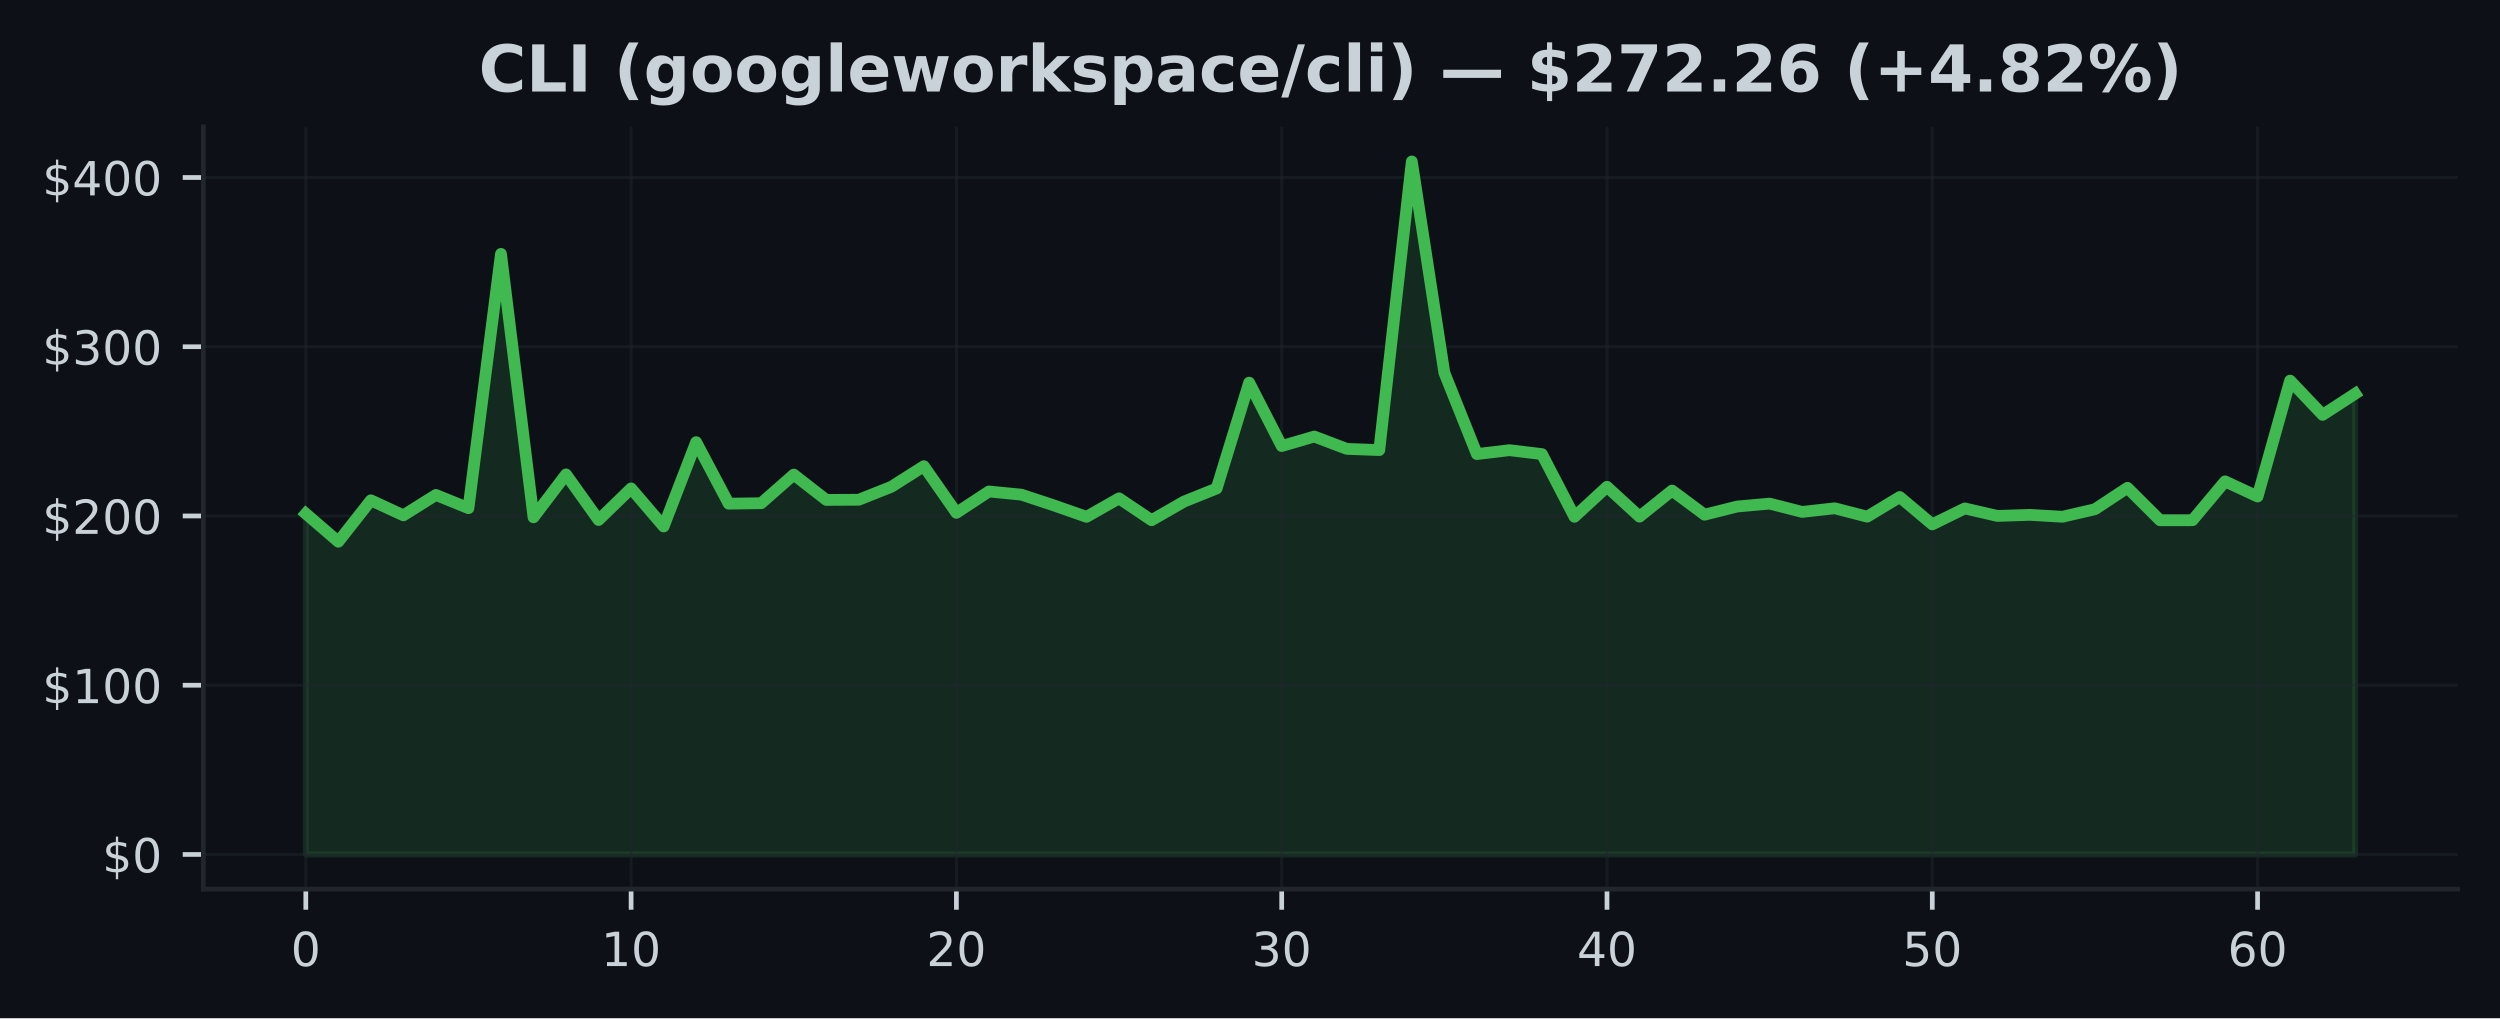
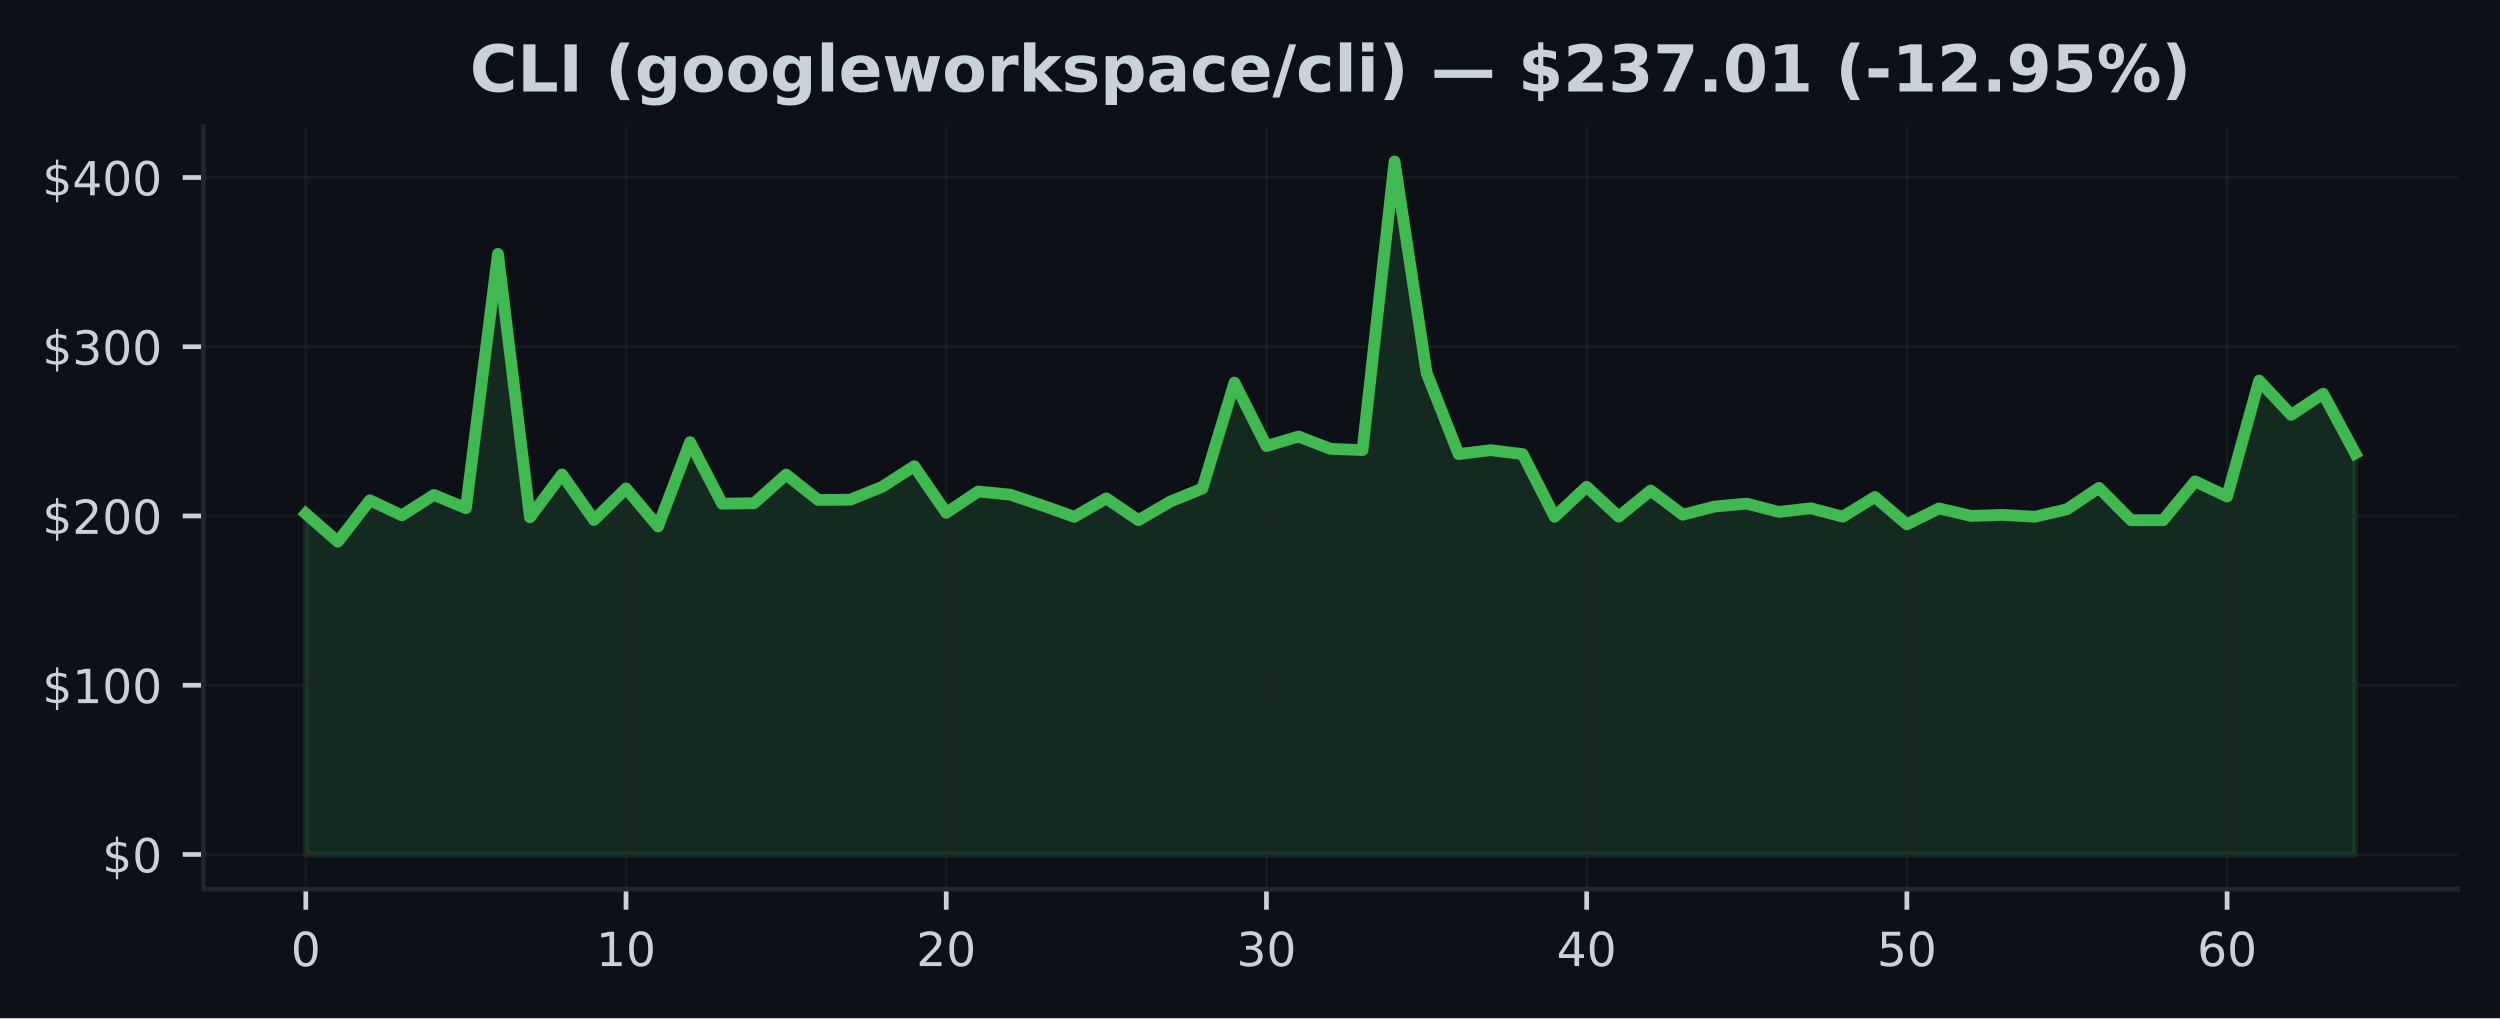
<svg xmlns="http://www.w3.org/2000/svg" xmlns:xlink="http://www.w3.org/1999/xlink" width="424.91pt" height="173.061pt" viewBox="0 0 424.91 173.061" version="1.1">
  <defs>
    <style type="text/css">*{stroke-linejoin: round; stroke-linecap: butt}</style>
  </defs>
  <g id="figure_1">
    <g id="patch_1">
      <path d="M 0 173.061  L 424.91 173.061  L 424.91 0  L 0 0  z " style="fill: #0d1117" />
    </g>
    <g id="axes_1">
      <g id="patch_2">
        <path d="M 34.56 151.118  L 417.71 151.118  L 417.71 21.558  L 34.56 21.558  z " style="fill: #0d1117" />
      </g>
      <g id="FillBetweenPolyCollection_1">
        <defs>
-           <path id="m66df8b9564" d="M 51.976 -27.832  L 51.976 -85.759  L 57.505 -80.99  L 63.034 -88.026  L 68.562 -85.471  L 74.091 -88.937  L 79.62 -86.691  L 85.149 -129.911  L 90.678 -85.135  L 96.207 -92.427  L 101.736 -84.677  L 107.265 -90.045  L 112.793 -83.581  L 118.322 -97.909  L 123.851 -87.456  L 129.38 -87.534  L 134.909 -92.395  L 140.438 -88.092  L 145.967 -88.123  L 151.495 -90.321  L 157.024 -93.827  L 162.553 -85.897  L 168.082 -89.527  L 173.611 -88.983  L 179.14 -87.154  L 184.669 -85.218  L 190.197 -88.359  L 195.726 -84.643  L 201.255 -87.816  L 206.784 -90.036  L 212.313 -108.023  L 217.842 -97.248  L 223.371 -98.867  L 228.899 -96.77  L 234.428 -96.563  L 239.957 -145.613  L 245.486 -109.712  L 251.015 -95.884  L 256.544 -96.546  L 262.073 -95.878  L 267.601 -85.227  L 273.13 -90.324  L 278.659 -85.253  L 284.188 -89.685  L 289.717 -85.581  L 295.246 -86.97  L 300.775 -87.465  L 306.303 -86.052  L 311.832 -86.671  L 317.361 -85.247  L 322.89 -88.586  L 328.419 -83.935  L 333.948 -86.648  L 339.477 -85.371  L 345.005 -85.552  L 350.534 -85.23  L 356.063 -86.507  L 361.592 -90.148  L 367.121 -84.637  L 372.65 -84.643  L 378.179 -91.244  L 383.708 -88.673  L 389.236 -108.368  L 394.765 -102.549  L 400.294 -106.148  L 400.294 -27.832  L 400.294 -27.832  L 394.765 -27.832  L 389.236 -27.832  L 383.708 -27.832  L 378.179 -27.832  L 372.65 -27.832  L 367.121 -27.832  L 361.592 -27.832  L 356.063 -27.832  L 350.534 -27.832  L 345.005 -27.832  L 339.477 -27.832  L 333.948 -27.832  L 328.419 -27.832  L 322.89 -27.832  L 317.361 -27.832  L 311.832 -27.832  L 306.303 -27.832  L 300.775 -27.832  L 295.246 -27.832  L 289.717 -27.832  L 284.188 -27.832  L 278.659 -27.832  L 273.13 -27.832  L 267.601 -27.832  L 262.073 -27.832  L 256.544 -27.832  L 251.015 -27.832  L 245.486 -27.832  L 239.957 -27.832  L 234.428 -27.832  L 228.899 -27.832  L 223.371 -27.832  L 217.842 -27.832  L 212.313 -27.832  L 206.784 -27.832  L 201.255 -27.832  L 195.726 -27.832  L 190.197 -27.832  L 184.669 -27.832  L 179.14 -27.832  L 173.611 -27.832  L 168.082 -27.832  L 162.553 -27.832  L 157.024 -27.832  L 151.495 -27.832  L 145.967 -27.832  L 140.438 -27.832  L 134.909 -27.832  L 129.38 -27.832  L 123.851 -27.832  L 118.322 -27.832  L 112.793 -27.832  L 107.265 -27.832  L 101.736 -27.832  L 96.207 -27.832  L 90.678 -27.832  L 85.149 -27.832  L 79.62 -27.832  L 74.091 -27.832  L 68.562 -27.832  L 63.034 -27.832  L 57.505 -27.832  L 51.976 -27.832  z " style="stroke: #3fb950; stroke-opacity: 0.15" />
+           <path id="m1880898884" d="M 51.976 -27.832  L 51.976 -85.759  L 57.418 -80.99  L 62.861 -88.026  L 68.303 -85.471  L 73.746 -88.937  L 79.188 -86.691  L 84.631 -129.911  L 90.073 -85.135  L 95.516 -92.427  L 100.958 -84.677  L 106.401 -90.045  L 111.843 -83.581  L 117.286 -97.909  L 122.728 -87.456  L 128.171 -87.534  L 133.613 -92.395  L 139.055 -88.092  L 144.498 -88.123  L 149.94 -90.321  L 155.383 -93.827  L 160.825 -85.897  L 166.268 -89.527  L 171.71 -88.983  L 177.153 -87.154  L 182.595 -85.218  L 188.038 -88.359  L 193.48 -84.643  L 198.923 -87.816  L 204.365 -90.036  L 209.808 -108.023  L 215.25 -97.248  L 220.693 -98.867  L 226.135 -96.77  L 231.577 -96.563  L 237.02 -145.613  L 242.462 -109.712  L 247.905 -95.884  L 253.347 -96.546  L 258.79 -95.878  L 264.232 -85.227  L 269.675 -90.324  L 275.117 -85.253  L 280.56 -89.685  L 286.002 -85.581  L 291.445 -86.97  L 296.887 -87.465  L 302.33 -86.052  L 307.772 -86.671  L 313.215 -85.247  L 318.657 -88.586  L 324.099 -83.935  L 329.542 -86.648  L 334.984 -85.371  L 340.427 -85.552  L 345.869 -85.23  L 351.312 -86.507  L 356.754 -90.148  L 362.197 -84.637  L 367.639 -84.643  L 373.082 -91.244  L 378.524 -88.673  L 383.967 -108.368  L 389.409 -102.549  L 394.852 -106.148  L 400.294 -96.008  L 400.294 -27.832  L 400.294 -27.832  L 394.852 -27.832  L 389.409 -27.832  L 383.967 -27.832  L 378.524 -27.832  L 373.082 -27.832  L 367.639 -27.832  L 362.197 -27.832  L 356.754 -27.832  L 351.312 -27.832  L 345.869 -27.832  L 340.427 -27.832  L 334.984 -27.832  L 329.542 -27.832  L 324.099 -27.832  L 318.657 -27.832  L 313.215 -27.832  L 307.772 -27.832  L 302.33 -27.832  L 296.887 -27.832  L 291.445 -27.832  L 286.002 -27.832  L 280.56 -27.832  L 275.117 -27.832  L 269.675 -27.832  L 264.232 -27.832  L 258.79 -27.832  L 253.347 -27.832  L 247.905 -27.832  L 242.462 -27.832  L 237.02 -27.832  L 231.577 -27.832  L 226.135 -27.832  L 220.693 -27.832  L 215.25 -27.832  L 209.808 -27.832  L 204.365 -27.832  L 198.923 -27.832  L 193.48 -27.832  L 188.038 -27.832  L 182.595 -27.832  L 177.153 -27.832  L 171.71 -27.832  L 166.268 -27.832  L 160.825 -27.832  L 155.383 -27.832  L 149.94 -27.832  L 144.498 -27.832  L 139.055 -27.832  L 133.613 -27.832  L 128.171 -27.832  L 122.728 -27.832  L 117.286 -27.832  L 111.843 -27.832  L 106.401 -27.832  L 100.958 -27.832  L 95.516 -27.832  L 90.073 -27.832  L 84.631 -27.832  L 79.188 -27.832  L 73.746 -27.832  L 68.303 -27.832  L 62.861 -27.832  L 57.418 -27.832  L 51.976 -27.832  z " style="stroke: #3fb950; stroke-opacity: 0.15" />
        </defs>
-         <g clip-path="url(#pc2b5c77d65)">
-           <use xlink:href="#m66df8b9564" x="0" y="173.061" style="fill: #3fb950; fill-opacity: 0.15; stroke: #3fb950; stroke-opacity: 0.15" />
+         <g clip-path="url(#p709df794fa)">
+           <use xlink:href="#m1880898884" x="0" y="173.061" style="fill: #3fb950; fill-opacity: 0.15; stroke: #3fb950; stroke-opacity: 0.15" />
        </g>
      </g>
      <g id="matplotlib.axis_1">
        <g id="xtick_1">
          <g id="line2d_1">
-             <path d="M 51.976 151.118  L 51.976 21.558  " clip-path="url(#pc2b5c77d65)" style="fill: none; stroke: #21262d; stroke-opacity: 0.5; stroke-width: 0.5; stroke-linecap: square" />
+             <path d="M 51.976 151.118  L 51.976 21.558  " clip-path="url(#p709df794fa)" style="fill: none; stroke: #21262d; stroke-opacity: 0.5; stroke-width: 0.5; stroke-linecap: square" />
          </g>
          <g id="line2d_2">
            <defs>
-               <path id="m9d3ca06a27" d="M 0 0  L 0 3.5  " style="stroke: #c9d1d9; stroke-width: 0.8" />
+               <path id="m14dae4ee56" d="M 0 0  L 0 3.5  " style="stroke: #c9d1d9; stroke-width: 0.8" />
            </defs>
            <g>
-               <use xlink:href="#m9d3ca06a27" x="51.976" y="151.118" style="fill: #c9d1d9; stroke: #c9d1d9; stroke-width: 0.8" />
+               <use xlink:href="#m14dae4ee56" x="51.976" y="151.118" style="fill: #c9d1d9; stroke: #c9d1d9; stroke-width: 0.8" />
            </g>
          </g>
          <g id="text_1">
            <g style="fill: #c9d1d9" transform="translate(49.43091 164.197) scale(0.08 -0.08)">
              <defs>
                <path id="DejaVuSans-30" d="M 2034 4250  Q 1547 4250 1301 3770  Q 1056 3291 1056 2328  Q 1056 1369 1301 889  Q 1547 409 2034 409  Q 2525 409 2770 889  Q 3016 1369 3016 2328  Q 3016 3291 2770 3770  Q 2525 4250 2034 4250  z M 2034 4750  Q 2819 4750 3233 4129  Q 3647 3509 3647 2328  Q 3647 1150 3233 529  Q 2819 -91 2034 -91  Q 1250 -91 836 529  Q 422 1150 422 2328  Q 422 3509 836 4129  Q 1250 4750 2034 4750  z " transform="scale(0.015625)" />
              </defs>
              <use xlink:href="#DejaVuSans-30" />
            </g>
          </g>
        </g>
        <g id="xtick_2">
          <g id="line2d_3">
-             <path d="M 107.265 151.118  L 107.265 21.558  " clip-path="url(#pc2b5c77d65)" style="fill: none; stroke: #21262d; stroke-opacity: 0.5; stroke-width: 0.5; stroke-linecap: square" />
+             <path d="M 106.401 151.118  L 106.401 21.558  " clip-path="url(#p709df794fa)" style="fill: none; stroke: #21262d; stroke-opacity: 0.5; stroke-width: 0.5; stroke-linecap: square" />
          </g>
          <g id="line2d_4">
            <g>
-               <use xlink:href="#m9d3ca06a27" x="107.265" y="151.118" style="fill: #c9d1d9; stroke: #c9d1d9; stroke-width: 0.8" />
+               <use xlink:href="#m14dae4ee56" x="106.401" y="151.118" style="fill: #c9d1d9; stroke: #c9d1d9; stroke-width: 0.8" />
            </g>
          </g>
          <g id="text_2">
-             <g style="fill: #c9d1d9" transform="translate(102.1745 164.197) scale(0.08 -0.08)">
+             <g style="fill: #c9d1d9" transform="translate(101.3106 164.197) scale(0.08 -0.08)">
              <defs>
                <path id="DejaVuSans-31" d="M 794 531  L 1825 531  L 1825 4091  L 703 3866  L 703 4441  L 1819 4666  L 2450 4666  L 2450 531  L 3481 531  L 3481 0  L 794 0  L 794 531  z " transform="scale(0.015625)" />
              </defs>
              <use xlink:href="#DejaVuSans-31" />
              <use xlink:href="#DejaVuSans-30" transform="translate(63.62305 0)" />
            </g>
          </g>
        </g>
        <g id="xtick_3">
          <g id="line2d_5">
-             <path d="M 162.553 151.118  L 162.553 21.558  " clip-path="url(#pc2b5c77d65)" style="fill: none; stroke: #21262d; stroke-opacity: 0.5; stroke-width: 0.5; stroke-linecap: square" />
+             <path d="M 160.825 151.118  L 160.825 21.558  " clip-path="url(#p709df794fa)" style="fill: none; stroke: #21262d; stroke-opacity: 0.5; stroke-width: 0.5; stroke-linecap: square" />
          </g>
          <g id="line2d_6">
            <g>
-               <use xlink:href="#m9d3ca06a27" x="162.553" y="151.118" style="fill: #c9d1d9; stroke: #c9d1d9; stroke-width: 0.8" />
+               <use xlink:href="#m14dae4ee56" x="160.825" y="151.118" style="fill: #c9d1d9; stroke: #c9d1d9; stroke-width: 0.8" />
            </g>
          </g>
          <g id="text_3">
-             <g style="fill: #c9d1d9" transform="translate(157.4631 164.197) scale(0.08 -0.08)">
+             <g style="fill: #c9d1d9" transform="translate(155.7353 164.197) scale(0.08 -0.08)">
              <defs>
                <path id="DejaVuSans-32" d="M 1228 531  L 3431 531  L 3431 0  L 469 0  L 469 531  Q 828 903 1448 1529  Q 2069 2156 2228 2338  Q 2531 2678 2651 2914  Q 2772 3150 2772 3378  Q 2772 3750 2511 3984  Q 2250 4219 1831 4219  Q 1534 4219 1204 4116  Q 875 4013 500 3803  L 500 4441  Q 881 4594 1212 4672  Q 1544 4750 1819 4750  Q 2544 4750 2975 4387  Q 3406 4025 3406 3419  Q 3406 3131 3298 2873  Q 3191 2616 2906 2266  Q 2828 2175 2409 1742  Q 1991 1309 1228 531  z " transform="scale(0.015625)" />
              </defs>
              <use xlink:href="#DejaVuSans-32" />
              <use xlink:href="#DejaVuSans-30" transform="translate(63.62305 0)" />
            </g>
          </g>
        </g>
        <g id="xtick_4">
          <g id="line2d_7">
-             <path d="M 217.842 151.118  L 217.842 21.558  " clip-path="url(#pc2b5c77d65)" style="fill: none; stroke: #21262d; stroke-opacity: 0.5; stroke-width: 0.5; stroke-linecap: square" />
+             <path d="M 215.25 151.118  L 215.25 21.558  " clip-path="url(#p709df794fa)" style="fill: none; stroke: #21262d; stroke-opacity: 0.5; stroke-width: 0.5; stroke-linecap: square" />
          </g>
          <g id="line2d_8">
            <g>
-               <use xlink:href="#m9d3ca06a27" x="217.842" y="151.118" style="fill: #c9d1d9; stroke: #c9d1d9; stroke-width: 0.8" />
+               <use xlink:href="#m14dae4ee56" x="215.25" y="151.118" style="fill: #c9d1d9; stroke: #c9d1d9; stroke-width: 0.8" />
            </g>
          </g>
          <g id="text_4">
-             <g style="fill: #c9d1d9" transform="translate(212.7517 164.197) scale(0.08 -0.08)">
+             <g style="fill: #c9d1d9" transform="translate(210.1601 164.197) scale(0.08 -0.08)">
              <defs>
                <path id="DejaVuSans-33" d="M 2597 2516  Q 3050 2419 3304 2112  Q 3559 1806 3559 1356  Q 3559 666 3084 287  Q 2609 -91 1734 -91  Q 1441 -91 1130 -33  Q 819 25 488 141  L 488 750  Q 750 597 1062 519  Q 1375 441 1716 441  Q 2309 441 2620 675  Q 2931 909 2931 1356  Q 2931 1769 2642 2001  Q 2353 2234 1838 2234  L 1294 2234  L 1294 2753  L 1863 2753  Q 2328 2753 2575 2939  Q 2822 3125 2822 3475  Q 2822 3834 2567 4026  Q 2313 4219 1838 4219  Q 1578 4219 1281 4162  Q 984 4106 628 3988  L 628 4550  Q 988 4650 1302 4700  Q 1616 4750 1894 4750  Q 2613 4750 3031 4423  Q 3450 4097 3450 3541  Q 3450 3153 3228 2886  Q 3006 2619 2597 2516  z " transform="scale(0.015625)" />
              </defs>
              <use xlink:href="#DejaVuSans-33" />
              <use xlink:href="#DejaVuSans-30" transform="translate(63.62305 0)" />
            </g>
          </g>
        </g>
        <g id="xtick_5">
          <g id="line2d_9">
-             <path d="M 273.13 151.118  L 273.13 21.558  " clip-path="url(#pc2b5c77d65)" style="fill: none; stroke: #21262d; stroke-opacity: 0.5; stroke-width: 0.5; stroke-linecap: square" />
+             <path d="M 269.675 151.118  L 269.675 21.558  " clip-path="url(#p709df794fa)" style="fill: none; stroke: #21262d; stroke-opacity: 0.5; stroke-width: 0.5; stroke-linecap: square" />
          </g>
          <g id="line2d_10">
            <g>
-               <use xlink:href="#m9d3ca06a27" x="273.13" y="151.118" style="fill: #c9d1d9; stroke: #c9d1d9; stroke-width: 0.8" />
+               <use xlink:href="#m14dae4ee56" x="269.675" y="151.118" style="fill: #c9d1d9; stroke: #c9d1d9; stroke-width: 0.8" />
            </g>
          </g>
          <g id="text_5">
-             <g style="fill: #c9d1d9" transform="translate(268.0403 164.197) scale(0.08 -0.08)">
+             <g style="fill: #c9d1d9" transform="translate(264.5848 164.197) scale(0.08 -0.08)">
              <defs>
                <path id="DejaVuSans-34" d="M 2419 4116  L 825 1625  L 2419 1625  L 2419 4116  z M 2253 4666  L 3047 4666  L 3047 1625  L 3713 1625  L 3713 1100  L 3047 1100  L 3047 0  L 2419 0  L 2419 1100  L 313 1100  L 313 1709  L 2253 4666  z " transform="scale(0.015625)" />
              </defs>
              <use xlink:href="#DejaVuSans-34" />
              <use xlink:href="#DejaVuSans-30" transform="translate(63.62305 0)" />
            </g>
          </g>
        </g>
        <g id="xtick_6">
          <g id="line2d_11">
-             <path d="M 328.419 151.118  L 328.419 21.558  " clip-path="url(#pc2b5c77d65)" style="fill: none; stroke: #21262d; stroke-opacity: 0.5; stroke-width: 0.5; stroke-linecap: square" />
+             <path d="M 324.099 151.118  L 324.099 21.558  " clip-path="url(#p709df794fa)" style="fill: none; stroke: #21262d; stroke-opacity: 0.5; stroke-width: 0.5; stroke-linecap: square" />
          </g>
          <g id="line2d_12">
            <g>
-               <use xlink:href="#m9d3ca06a27" x="328.419" y="151.118" style="fill: #c9d1d9; stroke: #c9d1d9; stroke-width: 0.8" />
+               <use xlink:href="#m14dae4ee56" x="324.099" y="151.118" style="fill: #c9d1d9; stroke: #c9d1d9; stroke-width: 0.8" />
            </g>
          </g>
          <g id="text_6">
-             <g style="fill: #c9d1d9" transform="translate(323.3289 164.197) scale(0.08 -0.08)">
+             <g style="fill: #c9d1d9" transform="translate(319.0095 164.197) scale(0.08 -0.08)">
              <defs>
                <path id="DejaVuSans-35" d="M 691 4666  L 3169 4666  L 3169 4134  L 1269 4134  L 1269 2991  Q 1406 3038 1543 3061  Q 1681 3084 1819 3084  Q 2600 3084 3056 2656  Q 3513 2228 3513 1497  Q 3513 744 3044 326  Q 2575 -91 1722 -91  Q 1428 -91 1123 -41  Q 819 9 494 109  L 494 744  Q 775 591 1075 516  Q 1375 441 1709 441  Q 2250 441 2565 725  Q 2881 1009 2881 1497  Q 2881 1984 2565 2268  Q 2250 2553 1709 2553  Q 1456 2553 1204 2497  Q 953 2441 691 2322  L 691 4666  z " transform="scale(0.015625)" />
              </defs>
              <use xlink:href="#DejaVuSans-35" />
              <use xlink:href="#DejaVuSans-30" transform="translate(63.62305 0)" />
            </g>
          </g>
        </g>
        <g id="xtick_7">
          <g id="line2d_13">
-             <path d="M 383.708 151.118  L 383.708 21.558  " clip-path="url(#pc2b5c77d65)" style="fill: none; stroke: #21262d; stroke-opacity: 0.5; stroke-width: 0.5; stroke-linecap: square" />
+             <path d="M 378.524 151.118  L 378.524 21.558  " clip-path="url(#p709df794fa)" style="fill: none; stroke: #21262d; stroke-opacity: 0.5; stroke-width: 0.5; stroke-linecap: square" />
          </g>
          <g id="line2d_14">
            <g>
-               <use xlink:href="#m9d3ca06a27" x="383.708" y="151.118" style="fill: #c9d1d9; stroke: #c9d1d9; stroke-width: 0.8" />
+               <use xlink:href="#m14dae4ee56" x="378.524" y="151.118" style="fill: #c9d1d9; stroke: #c9d1d9; stroke-width: 0.8" />
            </g>
          </g>
          <g id="text_7">
-             <g style="fill: #c9d1d9" transform="translate(378.6175 164.197) scale(0.08 -0.08)">
+             <g style="fill: #c9d1d9" transform="translate(373.4342 164.197) scale(0.08 -0.08)">
              <defs>
                <path id="DejaVuSans-36" d="M 2113 2584  Q 1688 2584 1439 2293  Q 1191 2003 1191 1497  Q 1191 994 1439 701  Q 1688 409 2113 409  Q 2538 409 2786 701  Q 3034 994 3034 1497  Q 3034 2003 2786 2293  Q 2538 2584 2113 2584  z M 3366 4563  L 3366 3988  Q 3128 4100 2886 4159  Q 2644 4219 2406 4219  Q 1781 4219 1451 3797  Q 1122 3375 1075 2522  Q 1259 2794 1537 2939  Q 1816 3084 2150 3084  Q 2853 3084 3261 2657  Q 3669 2231 3669 1497  Q 3669 778 3244 343  Q 2819 -91 2113 -91  Q 1303 -91 875 529  Q 447 1150 447 2328  Q 447 3434 972 4092  Q 1497 4750 2381 4750  Q 2619 4750 2861 4703  Q 3103 4656 3366 4563  z " transform="scale(0.015625)" />
              </defs>
              <use xlink:href="#DejaVuSans-36" />
              <use xlink:href="#DejaVuSans-30" transform="translate(63.62305 0)" />
            </g>
          </g>
        </g>
      </g>
      <g id="matplotlib.axis_2">
        <g id="ytick_1">
          <g id="line2d_15">
-             <path d="M 34.56 145.229  L 417.71 145.229  " clip-path="url(#pc2b5c77d65)" style="fill: none; stroke: #21262d; stroke-opacity: 0.5; stroke-width: 0.5; stroke-linecap: square" />
+             <path d="M 34.56 145.229  L 417.71 145.229  " clip-path="url(#p709df794fa)" style="fill: none; stroke: #21262d; stroke-opacity: 0.5; stroke-width: 0.5; stroke-linecap: square" />
          </g>
          <g id="line2d_16">
            <defs>
-               <path id="m8c18462e82" d="M 0 0  L -3.5 0  " style="stroke: #c9d1d9; stroke-width: 0.8" />
+               <path id="m34691b5394" d="M 0 0  L -3.5 0  " style="stroke: #c9d1d9; stroke-width: 0.8" />
            </defs>
            <g>
-               <use xlink:href="#m8c18462e82" x="34.56" y="145.229" style="fill: #c9d1d9; stroke: #c9d1d9; stroke-width: 0.8" />
+               <use xlink:href="#m34691b5394" x="34.56" y="145.229" style="fill: #c9d1d9; stroke: #c9d1d9; stroke-width: 0.8" />
            </g>
          </g>
          <g id="text_8">
            <g style="fill: #c9d1d9" transform="translate(17.38 148.2686) scale(0.08 -0.08)">
              <defs>
                <path id="DejaVuSans-24" d="M 2163 -941  L 1850 -941  L 1847 0  Q 1519 6 1191 76  Q 863 147 531 288  L 531 850  Q 850 650 1176 548  Q 1503 447 1850 444  L 1850 1869  Q 1159 1981 845 2250  Q 531 2519 531 2988  Q 531 3497 872 3790  Q 1213 4084 1850 4128  L 1850 4863  L 2163 4863  L 2163 4138  Q 2453 4125 2725 4076  Q 2997 4028 3256 3944  L 3256 3397  Q 2997 3528 2723 3600  Q 2450 3672 2163 3684  L 2163 2350  Q 2872 2241 3206 1959  Q 3541 1678 3541 1191  Q 3541 663 3186 358  Q 2831 53 2163 6  L 2163 -941  z M 1850 2406  L 1850 3688  Q 1488 3647 1297 3481  Q 1106 3316 1106 3041  Q 1106 2772 1282 2622  Q 1459 2472 1850 2406  z M 2163 1806  L 2163 453  Q 2559 506 2761 678  Q 2963 850 2963 1131  Q 2963 1406 2770 1568  Q 2578 1731 2163 1806  z " transform="scale(0.015625)" />
              </defs>
              <use xlink:href="#DejaVuSans-24" />
              <use xlink:href="#DejaVuSans-30" transform="translate(63.62305 0)" />
            </g>
          </g>
        </g>
        <g id="ytick_2">
          <g id="line2d_17">
-             <path d="M 34.56 116.464  L 417.71 116.464  " clip-path="url(#pc2b5c77d65)" style="fill: none; stroke: #21262d; stroke-opacity: 0.5; stroke-width: 0.5; stroke-linecap: square" />
+             <path d="M 34.56 116.464  L 417.71 116.464  " clip-path="url(#p709df794fa)" style="fill: none; stroke: #21262d; stroke-opacity: 0.5; stroke-width: 0.5; stroke-linecap: square" />
          </g>
          <g id="line2d_18">
            <g>
-               <use xlink:href="#m8c18462e82" x="34.56" y="116.464" style="fill: #c9d1d9; stroke: #c9d1d9; stroke-width: 0.8" />
+               <use xlink:href="#m34691b5394" x="34.56" y="116.464" style="fill: #c9d1d9; stroke: #c9d1d9; stroke-width: 0.8" />
            </g>
          </g>
          <g id="text_9">
            <g style="fill: #c9d1d9" transform="translate(7.2 119.5034) scale(0.08 -0.08)">
              <use xlink:href="#DejaVuSans-24" />
              <use xlink:href="#DejaVuSans-31" transform="translate(63.62305 0)" />
              <use xlink:href="#DejaVuSans-30" transform="translate(127.2461 0)" />
              <use xlink:href="#DejaVuSans-30" transform="translate(190.8691 0)" />
            </g>
          </g>
        </g>
        <g id="ytick_3">
          <g id="line2d_19">
-             <path d="M 34.56 87.699  L 417.71 87.699  " clip-path="url(#pc2b5c77d65)" style="fill: none; stroke: #21262d; stroke-opacity: 0.5; stroke-width: 0.5; stroke-linecap: square" />
+             <path d="M 34.56 87.699  L 417.71 87.699  " clip-path="url(#p709df794fa)" style="fill: none; stroke: #21262d; stroke-opacity: 0.5; stroke-width: 0.5; stroke-linecap: square" />
          </g>
          <g id="line2d_20">
            <g>
-               <use xlink:href="#m8c18462e82" x="34.56" y="87.699" style="fill: #c9d1d9; stroke: #c9d1d9; stroke-width: 0.8" />
+               <use xlink:href="#m34691b5394" x="34.56" y="87.699" style="fill: #c9d1d9; stroke: #c9d1d9; stroke-width: 0.8" />
            </g>
          </g>
          <g id="text_10">
            <g style="fill: #c9d1d9" transform="translate(7.2 90.73825) scale(0.08 -0.08)">
              <use xlink:href="#DejaVuSans-24" />
              <use xlink:href="#DejaVuSans-32" transform="translate(63.62305 0)" />
              <use xlink:href="#DejaVuSans-30" transform="translate(127.2461 0)" />
              <use xlink:href="#DejaVuSans-30" transform="translate(190.8691 0)" />
            </g>
          </g>
        </g>
        <g id="ytick_4">
          <g id="line2d_21">
-             <path d="M 34.56 58.934  L 417.71 58.934  " clip-path="url(#pc2b5c77d65)" style="fill: none; stroke: #21262d; stroke-opacity: 0.5; stroke-width: 0.5; stroke-linecap: square" />
+             <path d="M 34.56 58.934  L 417.71 58.934  " clip-path="url(#p709df794fa)" style="fill: none; stroke: #21262d; stroke-opacity: 0.5; stroke-width: 0.5; stroke-linecap: square" />
          </g>
          <g id="line2d_22">
            <g>
-               <use xlink:href="#m8c18462e82" x="34.56" y="58.934" style="fill: #c9d1d9; stroke: #c9d1d9; stroke-width: 0.8" />
+               <use xlink:href="#m34691b5394" x="34.56" y="58.934" style="fill: #c9d1d9; stroke: #c9d1d9; stroke-width: 0.8" />
            </g>
          </g>
          <g id="text_11">
            <g style="fill: #c9d1d9" transform="translate(7.2 61.97309) scale(0.08 -0.08)">
              <use xlink:href="#DejaVuSans-24" />
              <use xlink:href="#DejaVuSans-33" transform="translate(63.62305 0)" />
              <use xlink:href="#DejaVuSans-30" transform="translate(127.2461 0)" />
              <use xlink:href="#DejaVuSans-30" transform="translate(190.8691 0)" />
            </g>
          </g>
        </g>
        <g id="ytick_5">
          <g id="line2d_23">
-             <path d="M 34.56 30.169  L 417.71 30.169  " clip-path="url(#pc2b5c77d65)" style="fill: none; stroke: #21262d; stroke-opacity: 0.5; stroke-width: 0.5; stroke-linecap: square" />
+             <path d="M 34.56 30.169  L 417.71 30.169  " clip-path="url(#p709df794fa)" style="fill: none; stroke: #21262d; stroke-opacity: 0.5; stroke-width: 0.5; stroke-linecap: square" />
          </g>
          <g id="line2d_24">
            <g>
-               <use xlink:href="#m8c18462e82" x="34.56" y="30.169" style="fill: #c9d1d9; stroke: #c9d1d9; stroke-width: 0.8" />
+               <use xlink:href="#m34691b5394" x="34.56" y="30.169" style="fill: #c9d1d9; stroke: #c9d1d9; stroke-width: 0.8" />
            </g>
          </g>
          <g id="text_12">
            <g style="fill: #c9d1d9" transform="translate(7.2 33.20793) scale(0.08 -0.08)">
              <use xlink:href="#DejaVuSans-24" />
              <use xlink:href="#DejaVuSans-34" transform="translate(63.62305 0)" />
              <use xlink:href="#DejaVuSans-30" transform="translate(127.2461 0)" />
              <use xlink:href="#DejaVuSans-30" transform="translate(190.8691 0)" />
            </g>
          </g>
        </g>
      </g>
      <g id="line2d_25">
-         <path d="M 51.976 87.302  L 57.505 92.071  L 63.034 85.035  L 68.562 87.59  L 74.091 84.123  L 79.62 86.37  L 85.149 43.15  L 90.678 87.926  L 96.207 80.634  L 101.736 88.383  L 107.265 83.016  L 112.793 89.479  L 118.322 75.152  L 123.851 85.605  L 129.38 85.527  L 134.909 80.666  L 140.438 84.969  L 145.967 84.937  L 151.495 82.74  L 157.024 79.233  L 162.553 87.164  L 168.082 83.534  L 173.611 84.077  L 179.14 85.907  L 184.669 87.843  L 190.197 84.702  L 195.726 88.418  L 201.255 85.245  L 206.784 83.025  L 212.313 65.038  L 217.842 75.813  L 223.371 74.194  L 228.899 76.291  L 234.428 76.498  L 239.957 27.447  L 245.486 63.349  L 251.015 77.177  L 256.544 76.515  L 262.073 77.182  L 267.601 87.834  L 273.13 82.737  L 278.659 87.808  L 284.188 83.375  L 289.717 87.48  L 295.246 86.091  L 300.775 85.596  L 306.303 87.009  L 311.832 86.39  L 317.361 87.814  L 322.89 84.474  L 328.419 89.126  L 333.948 86.413  L 339.477 87.69  L 345.005 87.509  L 350.534 87.831  L 356.063 86.554  L 361.592 82.912  L 367.121 88.424  L 372.65 88.418  L 378.179 81.816  L 383.708 84.388  L 389.236 64.692  L 394.765 70.512  L 400.294 66.913  " clip-path="url(#pc2b5c77d65)" style="fill: none; stroke: #3fb950; stroke-width: 2; stroke-linecap: square" />
+         <path d="M 51.976 87.302  L 57.418 92.071  L 62.861 85.035  L 68.303 87.59  L 73.746 84.123  L 79.188 86.37  L 84.631 43.15  L 90.073 87.926  L 95.516 80.634  L 100.958 88.383  L 106.401 83.016  L 111.843 89.479  L 117.286 75.152  L 122.728 85.605  L 128.171 85.527  L 133.613 80.666  L 139.055 84.969  L 144.498 84.937  L 149.94 82.74  L 155.383 79.233  L 160.825 87.164  L 166.268 83.534  L 171.71 84.077  L 177.153 85.907  L 182.595 87.843  L 188.038 84.702  L 193.48 88.418  L 198.923 85.245  L 204.365 83.025  L 209.808 65.038  L 215.25 75.813  L 220.693 74.194  L 226.135 76.291  L 231.577 76.498  L 237.02 27.447  L 242.462 63.349  L 247.905 77.177  L 253.347 76.515  L 258.79 77.182  L 264.232 87.834  L 269.675 82.737  L 275.117 87.808  L 280.56 83.375  L 286.002 87.48  L 291.445 86.091  L 296.887 85.596  L 302.33 87.009  L 307.772 86.39  L 313.215 87.814  L 318.657 84.474  L 324.099 89.126  L 329.542 86.413  L 334.984 87.69  L 340.427 87.509  L 345.869 87.831  L 351.312 86.554  L 356.754 82.912  L 362.197 88.424  L 367.639 88.418  L 373.082 81.816  L 378.524 84.388  L 383.967 64.692  L 389.409 70.512  L 394.852 66.913  L 400.294 77.053  " clip-path="url(#p709df794fa)" style="fill: none; stroke: #3fb950; stroke-width: 2; stroke-linecap: square" />
      </g>
      <g id="patch_3">
        <path d="M 34.56 151.118  L 34.56 21.558  " style="fill: none; stroke: #21262d; stroke-width: 0.8; stroke-linejoin: miter; stroke-linecap: square" />
      </g>
      <g id="patch_4">
        <path d="M 34.56 151.118  L 417.71 151.118  " style="fill: none; stroke: #21262d; stroke-width: 0.8; stroke-linejoin: miter; stroke-linecap: square" />
      </g>
      <g id="text_13">
-         <g style="fill: #c9d1d9" transform="translate(81.36469 15.55828) scale(0.11 -0.11)">
+         <g style="fill: #c9d1d9" transform="translate(79.86422 15.55828) scale(0.11 -0.11)">
          <defs>
            <path id="DejaVuSans-Bold-43" d="M 4288 256  Q 3956 84 3597 -3  Q 3238 -91 2847 -91  Q 1681 -91 1000 561  Q 319 1213 319 2328  Q 319 3447 1000 4098  Q 1681 4750 2847 4750  Q 3238 4750 3597 4662  Q 3956 4575 4288 4403  L 4288 3438  Q 3953 3666 3628 3772  Q 3303 3878 2944 3878  Q 2300 3878 1931 3465  Q 1563 3053 1563 2328  Q 1563 1606 1931 1193  Q 2300 781 2944 781  Q 3303 781 3628 887  Q 3953 994 4288 1222  L 4288 256  z " transform="scale(0.015625)" />
            <path id="DejaVuSans-Bold-4c" d="M 588 4666  L 1791 4666  L 1791 909  L 3903 909  L 3903 0  L 588 0  L 588 4666  z " transform="scale(0.015625)" />
            <path id="DejaVuSans-Bold-49" d="M 588 4666  L 1791 4666  L 1791 0  L 588 0  L 588 4666  z " transform="scale(0.015625)" />
            <path id="DejaVuSans-Bold-20" transform="scale(0.015625)" />
            <path id="DejaVuSans-Bold-28" d="M 2413 -844  L 1484 -844  Q 1006 -72 778 623  Q 550 1319 550 2003  Q 550 2688 779 3389  Q 1009 4091 1484 4856  L 2413 4856  Q 2013 4116 1813 3408  Q 1613 2700 1613 2009  Q 1613 1319 1811 609  Q 2009 -100 2413 -844  z " transform="scale(0.015625)" />
            <path id="DejaVuSans-Bold-67" d="M 2919 594  Q 2688 288 2409 144  Q 2131 0 1766 0  Q 1125 0 706 504  Q 288 1009 288 1791  Q 288 2575 706 3076  Q 1125 3578 1766 3578  Q 2131 3578 2409 3434  Q 2688 3291 2919 2981  L 2919 3500  L 4044 3500  L 4044 353  Q 4044 -491 3511 -936  Q 2978 -1381 1966 -1381  Q 1638 -1381 1331 -1331  Q 1025 -1281 716 -1178  L 716 -306  Q 1009 -475 1290 -558  Q 1572 -641 1856 -641  Q 2406 -641 2662 -400  Q 2919 -159 2919 353  L 2919 594  z M 2181 2772  Q 1834 2772 1640 2515  Q 1447 2259 1447 1791  Q 1447 1309 1634 1061  Q 1822 813 2181 813  Q 2531 813 2725 1069  Q 2919 1325 2919 1791  Q 2919 2259 2725 2515  Q 2531 2772 2181 2772  z " transform="scale(0.015625)" />
            <path id="DejaVuSans-Bold-6f" d="M 2203 2784  Q 1831 2784 1636 2517  Q 1441 2250 1441 1747  Q 1441 1244 1636 976  Q 1831 709 2203 709  Q 2569 709 2762 976  Q 2956 1244 2956 1747  Q 2956 2250 2762 2517  Q 2569 2784 2203 2784  z M 2203 3584  Q 3106 3584 3614 3096  Q 4122 2609 4122 1747  Q 4122 884 3614 396  Q 3106 -91 2203 -91  Q 1297 -91 786 396  Q 275 884 275 1747  Q 275 2609 786 3096  Q 1297 3584 2203 3584  z " transform="scale(0.015625)" />
            <path id="DejaVuSans-Bold-6c" d="M 538 4863  L 1656 4863  L 1656 0  L 538 0  L 538 4863  z " transform="scale(0.015625)" />
            <path id="DejaVuSans-Bold-65" d="M 4031 1759  L 4031 1441  L 1416 1441  Q 1456 1047 1700 850  Q 1944 653 2381 653  Q 2734 653 3104 758  Q 3475 863 3866 1075  L 3866 213  Q 3469 63 3072 -14  Q 2675 -91 2278 -91  Q 1328 -91 801 392  Q 275 875 275 1747  Q 275 2603 792 3093  Q 1309 3584 2216 3584  Q 3041 3584 3536 3087  Q 4031 2591 4031 1759  z M 2881 2131  Q 2881 2450 2695 2645  Q 2509 2841 2209 2841  Q 1884 2841 1681 2658  Q 1478 2475 1428 2131  L 2881 2131  z " transform="scale(0.015625)" />
            <path id="DejaVuSans-Bold-77" d="M 225 3500  L 1313 3500  L 1900 1088  L 2491 3500  L 3425 3500  L 4013 1113  L 4603 3500  L 5691 3500  L 4769 0  L 3547 0  L 2956 2406  L 2369 0  L 1147 0  L 225 3500  z " transform="scale(0.015625)" />
            <path id="DejaVuSans-Bold-72" d="M 3138 2547  Q 2991 2616 2845 2648  Q 2700 2681 2553 2681  Q 2122 2681 1889 2404  Q 1656 2128 1656 1613  L 1656 0  L 538 0  L 538 3500  L 1656 3500  L 1656 2925  Q 1872 3269 2151 3426  Q 2431 3584 2822 3584  Q 2878 3584 2943 3579  Q 3009 3575 3134 3559  L 3138 2547  z " transform="scale(0.015625)" />
            <path id="DejaVuSans-Bold-6b" d="M 538 4863  L 1656 4863  L 1656 2216  L 2944 3500  L 4244 3500  L 2534 1894  L 4378 0  L 3022 0  L 1656 1459  L 1656 0  L 538 0  L 538 4863  z " transform="scale(0.015625)" />
            <path id="DejaVuSans-Bold-73" d="M 3272 3391  L 3272 2541  Q 2913 2691 2578 2766  Q 2244 2841 1947 2841  Q 1628 2841 1473 2761  Q 1319 2681 1319 2516  Q 1319 2381 1436 2309  Q 1553 2238 1856 2203  L 2053 2175  Q 2913 2066 3209 1816  Q 3506 1566 3506 1031  Q 3506 472 3093 190  Q 2681 -91 1863 -91  Q 1516 -91 1145 -36  Q 775 19 384 128  L 384 978  Q 719 816 1070 734  Q 1422 653 1784 653  Q 2113 653 2278 743  Q 2444 834 2444 1013  Q 2444 1163 2330 1236  Q 2216 1309 1875 1350  L 1678 1375  Q 931 1469 631 1722  Q 331 1975 331 2491  Q 331 3047 712 3315  Q 1094 3584 1881 3584  Q 2191 3584 2531 3537  Q 2872 3491 3272 3391  z " transform="scale(0.015625)" />
            <path id="DejaVuSans-Bold-70" d="M 1656 506  L 1656 -1331  L 538 -1331  L 538 3500  L 1656 3500  L 1656 2988  Q 1888 3294 2169 3439  Q 2450 3584 2816 3584  Q 3463 3584 3878 3070  Q 4294 2556 4294 1747  Q 4294 938 3878 423  Q 3463 -91 2816 -91  Q 2450 -91 2169 54  Q 1888 200 1656 506  z M 2400 2772  Q 2041 2772 1848 2508  Q 1656 2244 1656 1747  Q 1656 1250 1848 986  Q 2041 722 2400 722  Q 2759 722 2948 984  Q 3138 1247 3138 1747  Q 3138 2247 2948 2509  Q 2759 2772 2400 2772  z " transform="scale(0.015625)" />
            <path id="DejaVuSans-Bold-61" d="M 2106 1575  Q 1756 1575 1579 1456  Q 1403 1338 1403 1106  Q 1403 894 1545 773  Q 1688 653 1941 653  Q 2256 653 2472 879  Q 2688 1106 2688 1447  L 2688 1575  L 2106 1575  z M 3816 1997  L 3816 0  L 2688 0  L 2688 519  Q 2463 200 2181 54  Q 1900 -91 1497 -91  Q 953 -91 614 226  Q 275 544 275 1050  Q 275 1666 698 1953  Q 1122 2241 2028 2241  L 2688 2241  L 2688 2328  Q 2688 2594 2478 2717  Q 2269 2841 1825 2841  Q 1466 2841 1156 2769  Q 847 2697 581 2553  L 581 3406  Q 941 3494 1303 3539  Q 1666 3584 2028 3584  Q 2975 3584 3395 3211  Q 3816 2838 3816 1997  z " transform="scale(0.015625)" />
            <path id="DejaVuSans-Bold-63" d="M 3366 3391  L 3366 2478  Q 3138 2634 2908 2709  Q 2678 2784 2431 2784  Q 1963 2784 1702 2511  Q 1441 2238 1441 1747  Q 1441 1256 1702 982  Q 1963 709 2431 709  Q 2694 709 2930 787  Q 3166 866 3366 1019  L 3366 103  Q 3103 6 2833 -42  Q 2563 -91 2291 -91  Q 1344 -91 809 395  Q 275 881 275 1747  Q 275 2613 809 3098  Q 1344 3584 2291 3584  Q 2566 3584 2833 3536  Q 3100 3488 3366 3391  z " transform="scale(0.015625)" />
            <path id="DejaVuSans-Bold-2f" d="M 1644 4666  L 2338 4666  L 691 -594  L 0 -594  L 1644 4666  z " transform="scale(0.015625)" />
            <path id="DejaVuSans-Bold-69" d="M 538 3500  L 1656 3500  L 1656 0  L 538 0  L 538 3500  z M 538 4863  L 1656 4863  L 1656 3950  L 538 3950  L 538 4863  z " transform="scale(0.015625)" />
            <path id="DejaVuSans-Bold-29" d="M 513 -844  Q 913 -100 1113 609  Q 1313 1319 1313 2009  Q 1313 2700 1113 3408  Q 913 4116 513 4856  L 1441 4856  Q 1916 4091 2145 3389  Q 2375 2688 2375 2003  Q 2375 1319 2147 623  Q 1919 -72 1441 -844  L 513 -844  z " transform="scale(0.015625)" />
            <path id="DejaVuSans-Bold-2014" d="M 344 2156  L 6056 2156  L 6056 1350  L 344 1350  L 344 2156  z " transform="scale(0.015625)" />
            <path id="DejaVuSans-Bold-24" d="M 2484 -941  L 1978 -941  L 1975 0  Q 1584 16 1218 87  Q 853 159 506 288  L 506 1106  Q 866 922 1233 823  Q 1600 725 1978 713  L 1978 1684  L 1875 1703  Q 1128 1834 814 2115  Q 500 2397 500 2925  Q 500 3484 883 3798  Q 1266 4113 1975 4141  L 1978 4863  L 2484 4863  L 2484 4153  Q 2797 4128 3109 4075  Q 3422 4022 3738 3938  L 3738 3144  Q 3425 3275 3112 3348  Q 2800 3422 2484 3438  L 2484 2541  L 2584 2522  Q 3378 2397 3698 2105  Q 4019 1813 4019 1241  Q 4019 666 3637 358  Q 3256 50 2484 6  L 2484 -941  z M 1978 2613  L 1978 3428  Q 1756 3416 1623 3308  Q 1491 3200 1491 3034  Q 1491 2850 1612 2745  Q 1734 2641 1978 2613  z M 2484 1594  L 2484 725  Q 2756 728 2892 831  Q 3028 934 3028 1141  Q 3028 1353 2903 1458  Q 2778 1563 2484 1594  z " transform="scale(0.015625)" />
            <path id="DejaVuSans-Bold-32" d="M 1844 884  L 3897 884  L 3897 0  L 506 0  L 506 884  L 2209 2388  Q 2438 2594 2547 2791  Q 2656 2988 2656 3200  Q 2656 3528 2436 3728  Q 2216 3928 1850 3928  Q 1569 3928 1234 3808  Q 900 3688 519 3450  L 519 4475  Q 925 4609 1322 4679  Q 1719 4750 2100 4750  Q 2938 4750 3402 4381  Q 3866 4013 3866 3353  Q 3866 2972 3669 2642  Q 3472 2313 2841 1759  L 1844 884  z " transform="scale(0.015625)" />
+             <path id="DejaVuSans-Bold-33" d="M 2981 2516  Q 3453 2394 3698 2092  Q 3944 1791 3944 1325  Q 3944 631 3412 270  Q 2881 -91 1863 -91  Q 1503 -91 1142 -33  Q 781 25 428 141  L 428 1069  Q 766 900 1098 814  Q 1431 728 1753 728  Q 2231 728 2486 893  Q 2741 1059 2741 1369  Q 2741 1688 2480 1852  Q 2219 2016 1709 2016  L 1228 2016  L 1228 2791  L 1734 2791  Q 2188 2791 2409 2933  Q 2631 3075 2631 3366  Q 2631 3634 2415 3781  Q 2200 3928 1806 3928  Q 1516 3928 1219 3862  Q 922 3797 628 3669  L 628 4550  Q 984 4650 1334 4700  Q 1684 4750 2022 4750  Q 2931 4750 3382 4451  Q 3834 4153 3834 3553  Q 3834 3144 3618 2883  Q 3403 2622 2981 2516  z " transform="scale(0.015625)" />
            <path id="DejaVuSans-Bold-37" d="M 428 4666  L 3944 4666  L 3944 3988  L 2125 0  L 953 0  L 2675 3781  L 428 3781  L 428 4666  z " transform="scale(0.015625)" />
            <path id="DejaVuSans-Bold-2e" d="M 653 1209  L 1778 1209  L 1778 0  L 653 0  L 653 1209  z " transform="scale(0.015625)" />
-             <path id="DejaVuSans-Bold-36" d="M 2316 2303  Q 2000 2303 1842 2098  Q 1684 1894 1684 1484  Q 1684 1075 1842 870  Q 2000 666 2316 666  Q 2634 666 2792 870  Q 2950 1075 2950 1484  Q 2950 1894 2792 2098  Q 2634 2303 2316 2303  z M 3803 4544  L 3803 3681  Q 3506 3822 3243 3889  Q 2981 3956 2731 3956  Q 2194 3956 1894 3657  Q 1594 3359 1544 2772  Q 1750 2925 1990 3001  Q 2231 3078 2516 3078  Q 3231 3078 3670 2659  Q 4109 2241 4109 1563  Q 4109 813 3618 361  Q 3128 -91 2303 -91  Q 1394 -91 895 523  Q 397 1138 397 2266  Q 397 3422 980 4083  Q 1563 4744 2578 4744  Q 2900 4744 3203 4694  Q 3506 4644 3803 4544  z " transform="scale(0.015625)" />
-             <path id="DejaVuSans-Bold-2b" d="M 3053 4013  L 3053 2375  L 4684 2375  L 4684 1638  L 3053 1638  L 3053 0  L 2309 0  L 2309 1638  L 678 1638  L 678 2375  L 2309 2375  L 2309 4013  L 3053 4013  z " transform="scale(0.015625)" />
-             <path id="DejaVuSans-Bold-34" d="M 2356 3675  L 1038 1722  L 2356 1722  L 2356 3675  z M 2156 4666  L 3494 4666  L 3494 1722  L 4159 1722  L 4159 850  L 3494 850  L 3494 0  L 2356 0  L 2356 850  L 288 850  L 288 1881  L 2156 4666  z " transform="scale(0.015625)" />
-             <path id="DejaVuSans-Bold-38" d="M 2228 2088  Q 1891 2088 1709 1903  Q 1528 1719 1528 1375  Q 1528 1031 1709 848  Q 1891 666 2228 666  Q 2563 666 2741 848  Q 2919 1031 2919 1375  Q 2919 1722 2741 1905  Q 2563 2088 2228 2088  z M 1350 2484  Q 925 2613 709 2878  Q 494 3144 494 3541  Q 494 4131 934 4440  Q 1375 4750 2228 4750  Q 3075 4750 3515 4442  Q 3956 4134 3956 3541  Q 3956 3144 3739 2878  Q 3522 2613 3097 2484  Q 3572 2353 3814 2058  Q 4056 1763 4056 1313  Q 4056 619 3595 264  Q 3134 -91 2228 -91  Q 1319 -91 855 264  Q 391 619 391 1313  Q 391 1763 633 2058  Q 875 2353 1350 2484  z M 1631 3419  Q 1631 3141 1786 2991  Q 1941 2841 2228 2841  Q 2509 2841 2662 2991  Q 2816 3141 2816 3419  Q 2816 3697 2662 3845  Q 2509 3994 2228 3994  Q 1941 3994 1786 3844  Q 1631 3694 1631 3419  z " transform="scale(0.015625)" />
+             <path id="DejaVuSans-Bold-30" d="M 2944 2338  Q 2944 3213 2780 3570  Q 2616 3928 2228 3928  Q 1841 3928 1675 3570  Q 1509 3213 1509 2338  Q 1509 1453 1675 1090  Q 1841 728 2228 728  Q 2613 728 2778 1090  Q 2944 1453 2944 2338  z M 4147 2328  Q 4147 1169 3647 539  Q 3147 -91 2228 -91  Q 1306 -91 806 539  Q 306 1169 306 2328  Q 306 3491 806 4120  Q 1306 4750 2228 4750  Q 3147 4750 3647 4120  Q 4147 3491 4147 2328  z " transform="scale(0.015625)" />
+             <path id="DejaVuSans-Bold-31" d="M 750 831  L 1813 831  L 1813 3847  L 722 3622  L 722 4441  L 1806 4666  L 2950 4666  L 2950 831  L 4013 831  L 4013 0  L 750 0  L 750 831  z " transform="scale(0.015625)" />
+             <path id="DejaVuSans-Bold-2d" d="M 347 2297  L 2309 2297  L 2309 1388  L 347 1388  L 347 2297  z " transform="scale(0.015625)" />
+             <path id="DejaVuSans-Bold-39" d="M 641 103  L 641 966  Q 928 831 1190 764  Q 1453 697 1709 697  Q 2247 697 2547 995  Q 2847 1294 2900 1881  Q 2688 1725 2447 1647  Q 2206 1569 1925 1569  Q 1209 1569 770 1986  Q 331 2403 331 3084  Q 331 3838 820 4291  Q 1309 4744 2131 4744  Q 3044 4744 3544 4128  Q 4044 3513 4044 2388  Q 4044 1231 3459 570  Q 2875 -91 1856 -91  Q 1528 -91 1228 -42  Q 928 6 641 103  z M 2125 2350  Q 2441 2350 2600 2554  Q 2759 2759 2759 3169  Q 2759 3575 2600 3781  Q 2441 3988 2125 3988  Q 1809 3988 1650 3781  Q 1491 3575 1491 3169  Q 1491 2759 1650 2554  Q 1809 2350 2125 2350  z " transform="scale(0.015625)" />
+             <path id="DejaVuSans-Bold-35" d="M 678 4666  L 3669 4666  L 3669 3781  L 1638 3781  L 1638 3059  Q 1775 3097 1914 3117  Q 2053 3138 2203 3138  Q 3056 3138 3531 2711  Q 4006 2284 4006 1522  Q 4006 766 3489 337  Q 2972 -91 2053 -91  Q 1656 -91 1267 -14  Q 878 63 494 219  L 494 1166  Q 875 947 1217 837  Q 1559 728 1863 728  Q 2300 728 2551 942  Q 2803 1156 2803 1522  Q 2803 1891 2551 2103  Q 2300 2316 1863 2316  Q 1603 2316 1309 2248  Q 1016 2181 678 2041  L 678 4666  z " transform="scale(0.015625)" />
            <path id="DejaVuSans-Bold-25" d="M 4959 1925  Q 4738 1925 4616 1733  Q 4494 1541 4494 1184  Q 4494 825 4614 633  Q 4734 441 4959 441  Q 5184 441 5303 633  Q 5422 825 5422 1184  Q 5422 1541 5301 1733  Q 5181 1925 4959 1925  z M 4959 2450  Q 5541 2450 5875 2112  Q 6209 1775 6209 1184  Q 6209 594 5875 251  Q 5541 -91 4959 -91  Q 4378 -91 4042 251  Q 3706 594 3706 1184  Q 3706 1772 4042 2111  Q 4378 2450 4959 2450  z M 2094 -91  L 1403 -91  L 4319 4750  L 5013 4750  L 2094 -91  z M 1453 4750  Q 2034 4750 2367 4411  Q 2700 4072 2700 3481  Q 2700 2891 2367 2550  Q 2034 2209 1453 2209  Q 872 2209 539 2550  Q 206 2891 206 3481  Q 206 4072 539 4411  Q 872 4750 1453 4750  z M 1453 4225  Q 1228 4225 1106 4031  Q 984 3838 984 3481  Q 984 3122 1106 2926  Q 1228 2731 1453 2731  Q 1678 2731 1798 2926  Q 1919 3122 1919 3481  Q 1919 3838 1797 4031  Q 1675 4225 1453 4225  z " transform="scale(0.015625)" />
          </defs>
          <use xlink:href="#DejaVuSans-Bold-43" />
          <use xlink:href="#DejaVuSans-Bold-4c" transform="translate(73.38867 0)" />
          <use xlink:href="#DejaVuSans-Bold-49" transform="translate(137.1094 0)" />
          <use xlink:href="#DejaVuSans-Bold-20" transform="translate(174.3164 0)" />
          <use xlink:href="#DejaVuSans-Bold-28" transform="translate(209.1309 0)" />
          <use xlink:href="#DejaVuSans-Bold-67" transform="translate(254.834 0)" />
          <use xlink:href="#DejaVuSans-Bold-6f" transform="translate(326.416 0)" />
          <use xlink:href="#DejaVuSans-Bold-6f" transform="translate(395.1172 0)" />
          <use xlink:href="#DejaVuSans-Bold-67" transform="translate(463.8184 0)" />
          <use xlink:href="#DejaVuSans-Bold-6c" transform="translate(535.4004 0)" />
          <use xlink:href="#DejaVuSans-Bold-65" transform="translate(569.6777 0)" />
          <use xlink:href="#DejaVuSans-Bold-77" transform="translate(637.5 0)" />
          <use xlink:href="#DejaVuSans-Bold-6f" transform="translate(729.8828 0)" />
          <use xlink:href="#DejaVuSans-Bold-72" transform="translate(798.584 0)" />
          <use xlink:href="#DejaVuSans-Bold-6b" transform="translate(847.9004 0)" />
          <use xlink:href="#DejaVuSans-Bold-73" transform="translate(914.4043 0)" />
          <use xlink:href="#DejaVuSans-Bold-70" transform="translate(973.9258 0)" />
          <use xlink:href="#DejaVuSans-Bold-61" transform="translate(1045.508 0)" />
          <use xlink:href="#DejaVuSans-Bold-63" transform="translate(1112.988 0)" />
          <use xlink:href="#DejaVuSans-Bold-65" transform="translate(1172.266 0)" />
          <use xlink:href="#DejaVuSans-Bold-2f" transform="translate(1240.088 0)" />
          <use xlink:href="#DejaVuSans-Bold-63" transform="translate(1276.611 0)" />
          <use xlink:href="#DejaVuSans-Bold-6c" transform="translate(1335.889 0)" />
          <use xlink:href="#DejaVuSans-Bold-69" transform="translate(1370.166 0)" />
          <use xlink:href="#DejaVuSans-Bold-29" transform="translate(1404.443 0)" />
          <use xlink:href="#DejaVuSans-Bold-20" transform="translate(1450.146 0)" />
          <use xlink:href="#DejaVuSans-Bold-2014" transform="translate(1484.961 0)" />
          <use xlink:href="#DejaVuSans-Bold-20" transform="translate(1584.961 0)" />
          <use xlink:href="#DejaVuSans-Bold-24" transform="translate(1619.775 0)" />
          <use xlink:href="#DejaVuSans-Bold-32" transform="translate(1689.355 0)" />
-           <use xlink:href="#DejaVuSans-Bold-37" transform="translate(1758.936 0)" />
-           <use xlink:href="#DejaVuSans-Bold-32" transform="translate(1828.516 0)" />
+           <use xlink:href="#DejaVuSans-Bold-33" transform="translate(1758.936 0)" />
+           <use xlink:href="#DejaVuSans-Bold-37" transform="translate(1828.516 0)" />
          <use xlink:href="#DejaVuSans-Bold-2e" transform="translate(1898.096 0)" />
-           <use xlink:href="#DejaVuSans-Bold-32" transform="translate(1936.084 0)" />
-           <use xlink:href="#DejaVuSans-Bold-36" transform="translate(2005.664 0)" />
+           <use xlink:href="#DejaVuSans-Bold-30" transform="translate(1936.084 0)" />
+           <use xlink:href="#DejaVuSans-Bold-31" transform="translate(2005.664 0)" />
          <use xlink:href="#DejaVuSans-Bold-20" transform="translate(2075.244 0)" />
          <use xlink:href="#DejaVuSans-Bold-28" transform="translate(2110.059 0)" />
-           <use xlink:href="#DejaVuSans-Bold-2b" transform="translate(2155.762 0)" />
-           <use xlink:href="#DejaVuSans-Bold-34" transform="translate(2239.551 0)" />
-           <use xlink:href="#DejaVuSans-Bold-2e" transform="translate(2309.131 0)" />
-           <use xlink:href="#DejaVuSans-Bold-38" transform="translate(2347.119 0)" />
-           <use xlink:href="#DejaVuSans-Bold-32" transform="translate(2416.699 0)" />
-           <use xlink:href="#DejaVuSans-Bold-25" transform="translate(2486.279 0)" />
-           <use xlink:href="#DejaVuSans-Bold-29" transform="translate(2586.475 0)" />
+           <use xlink:href="#DejaVuSans-Bold-2d" transform="translate(2155.762 0)" />
+           <use xlink:href="#DejaVuSans-Bold-31" transform="translate(2197.266 0)" />
+           <use xlink:href="#DejaVuSans-Bold-32" transform="translate(2266.846 0)" />
+           <use xlink:href="#DejaVuSans-Bold-2e" transform="translate(2336.426 0)" />
+           <use xlink:href="#DejaVuSans-Bold-39" transform="translate(2374.414 0)" />
+           <use xlink:href="#DejaVuSans-Bold-35" transform="translate(2443.994 0)" />
+           <use xlink:href="#DejaVuSans-Bold-25" transform="translate(2513.574 0)" />
+           <use xlink:href="#DejaVuSans-Bold-29" transform="translate(2613.77 0)" />
        </g>
      </g>
    </g>
  </g>
  <defs>
-     <clipPath id="pc2b5c77d65">
+     <clipPath id="p709df794fa">
      <rect x="34.56" y="21.558" width="383.15" height="129.56" />
    </clipPath>
  </defs>
</svg>
